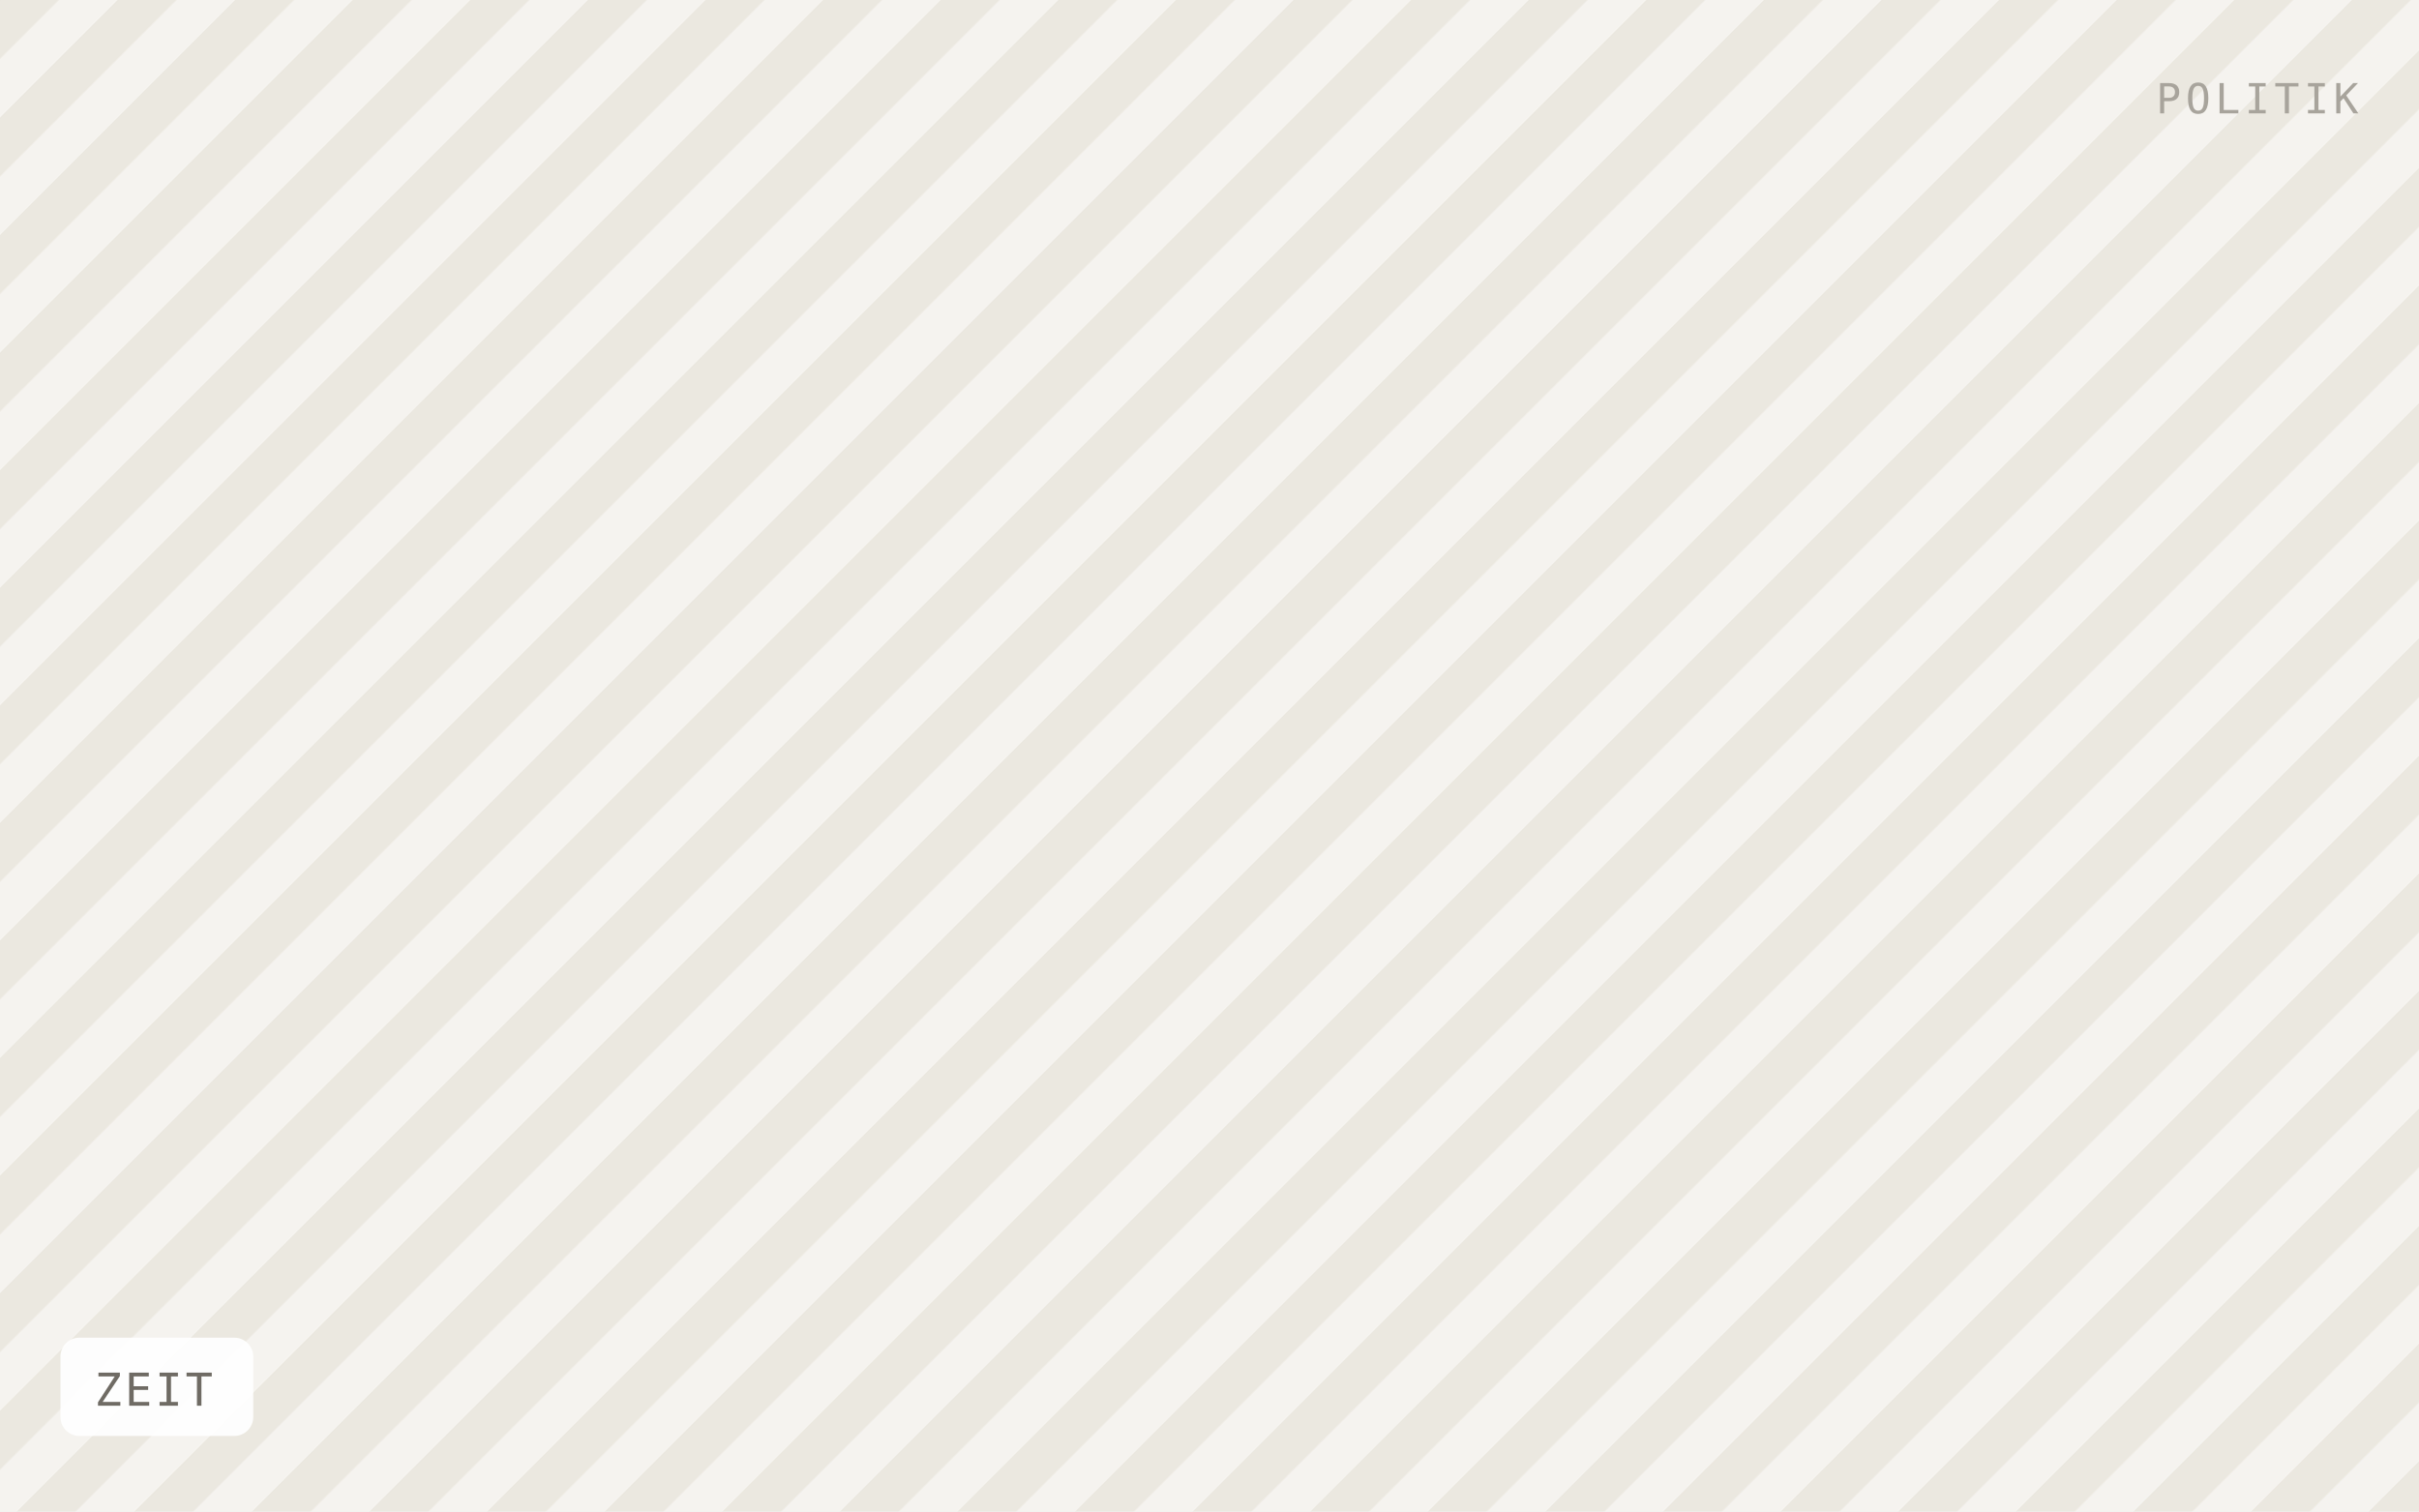
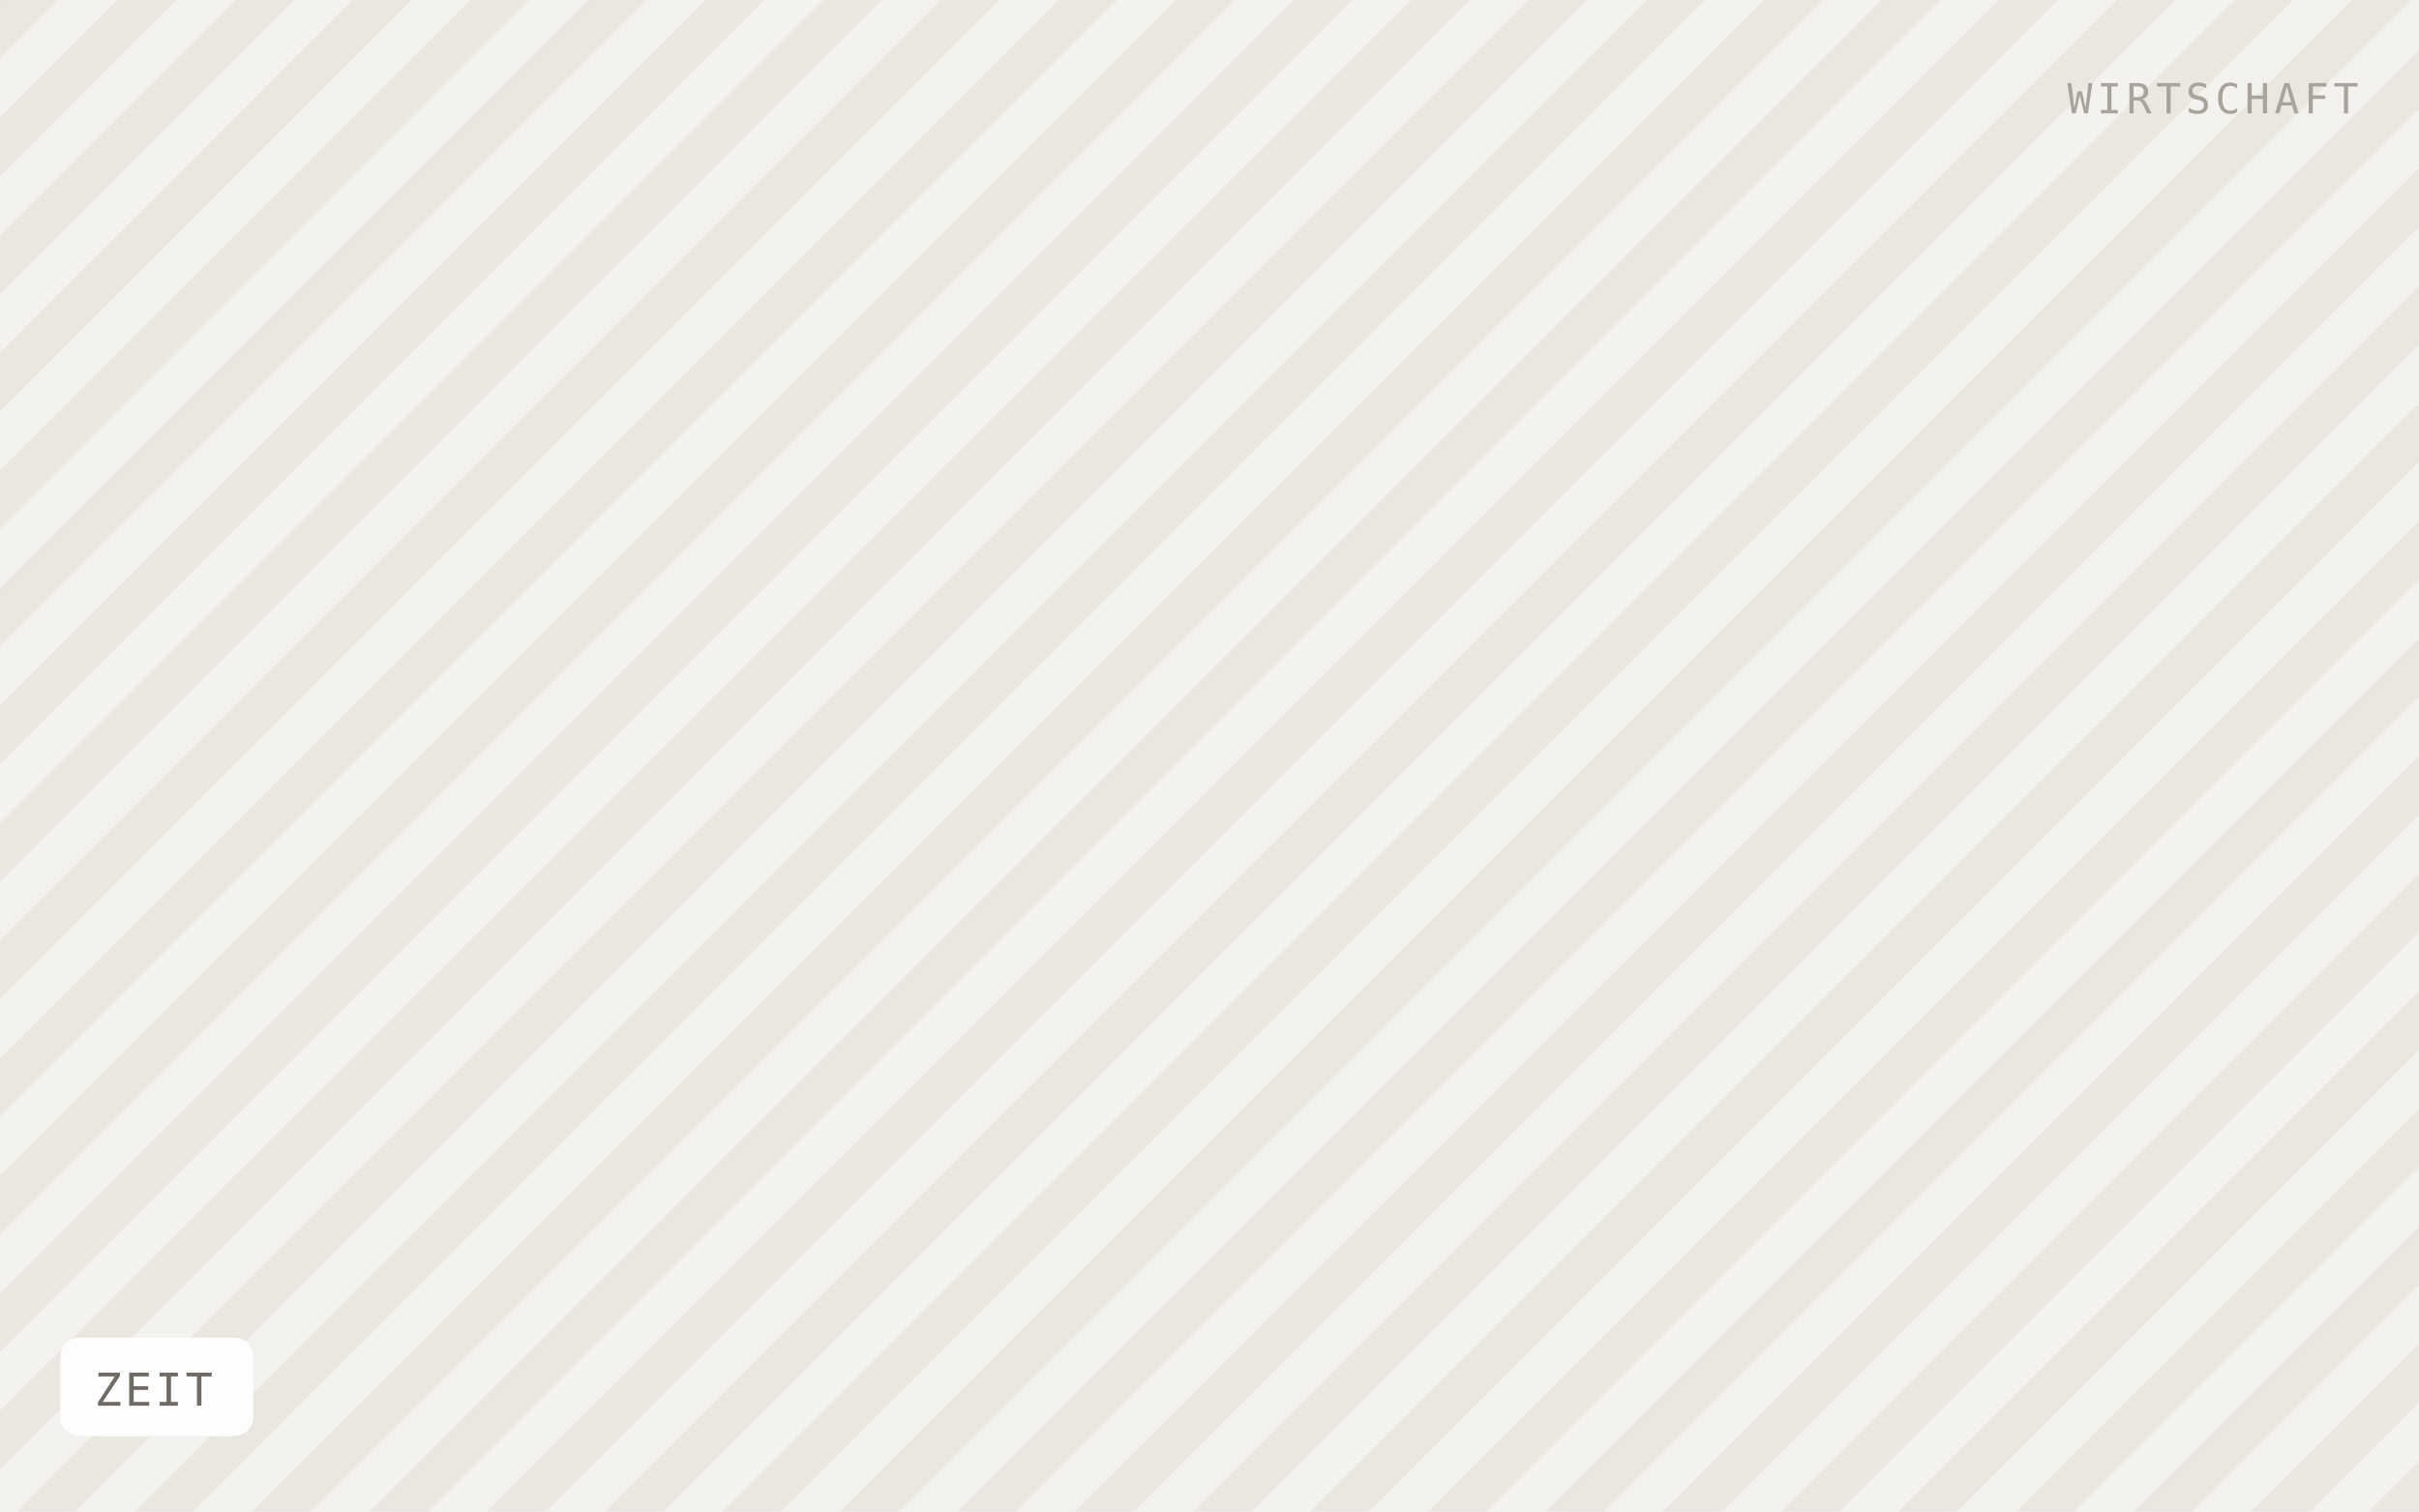
<svg xmlns="http://www.w3.org/2000/svg" viewBox="0 0 640 400" width="640" height="400" role="img" aria-label="ZEIT">
  <defs>
    <pattern id="h" width="22" height="22" patternTransform="rotate(45)" patternUnits="userSpaceOnUse">
-       <rect width="22" height="22" fill="#f5f3ef" />
-       <rect width="11" height="22" fill="#ebe8e0" />
+       <rect width="22" height="22" fill="#f4f2ee" />
+       <rect width="11" height="22" fill="#eae7e1" />
    </pattern>
  </defs>
  <rect width="640" height="400" fill="url(#h)" />
  <rect x="16" y="354" width="51" height="26" rx="5" fill="#ffffff" fill-opacity="0.92" />
  <text x="25" y="372" font-family="IBM Plex Mono, Menlo, monospace" font-size="12" letter-spacing="0.8" fill="#6f6b64">ZEIT</text>
-   <text x="624" y="30" text-anchor="end" font-family="IBM Plex Mono, Menlo, monospace" font-size="11" letter-spacing="1.2" fill="#a8a49c">POLITIK</text>
+   <text x="624" y="30" text-anchor="end" font-family="IBM Plex Mono, Menlo, monospace" font-size="11" letter-spacing="1.2" fill="#a8a49c">WIRTSCHAFT</text>
</svg>
